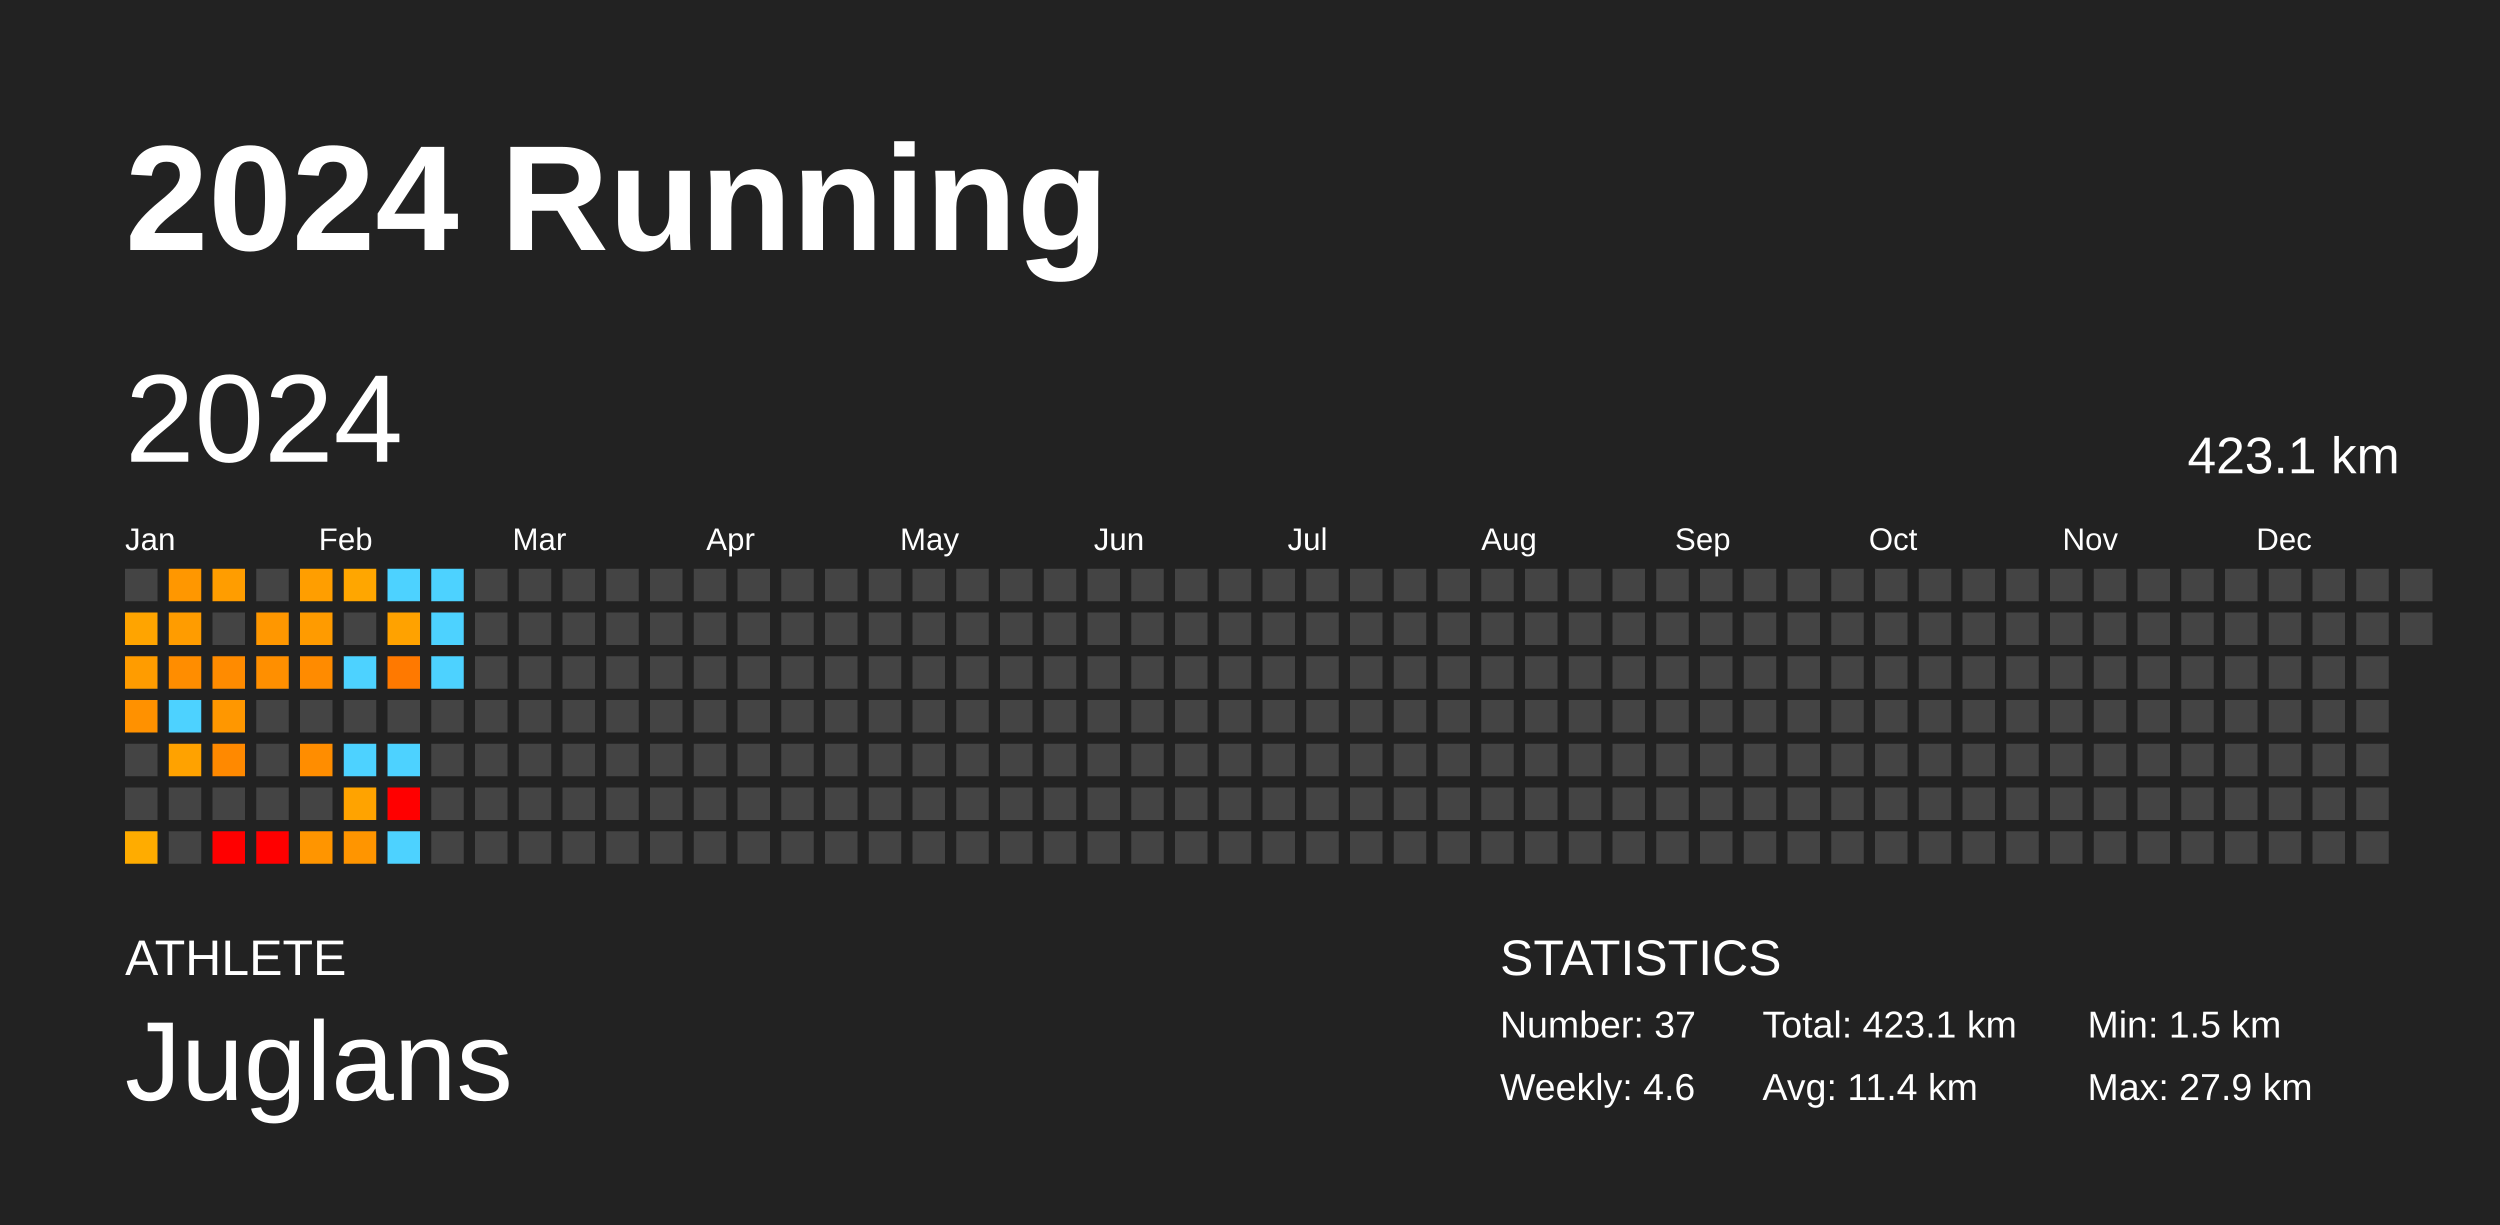
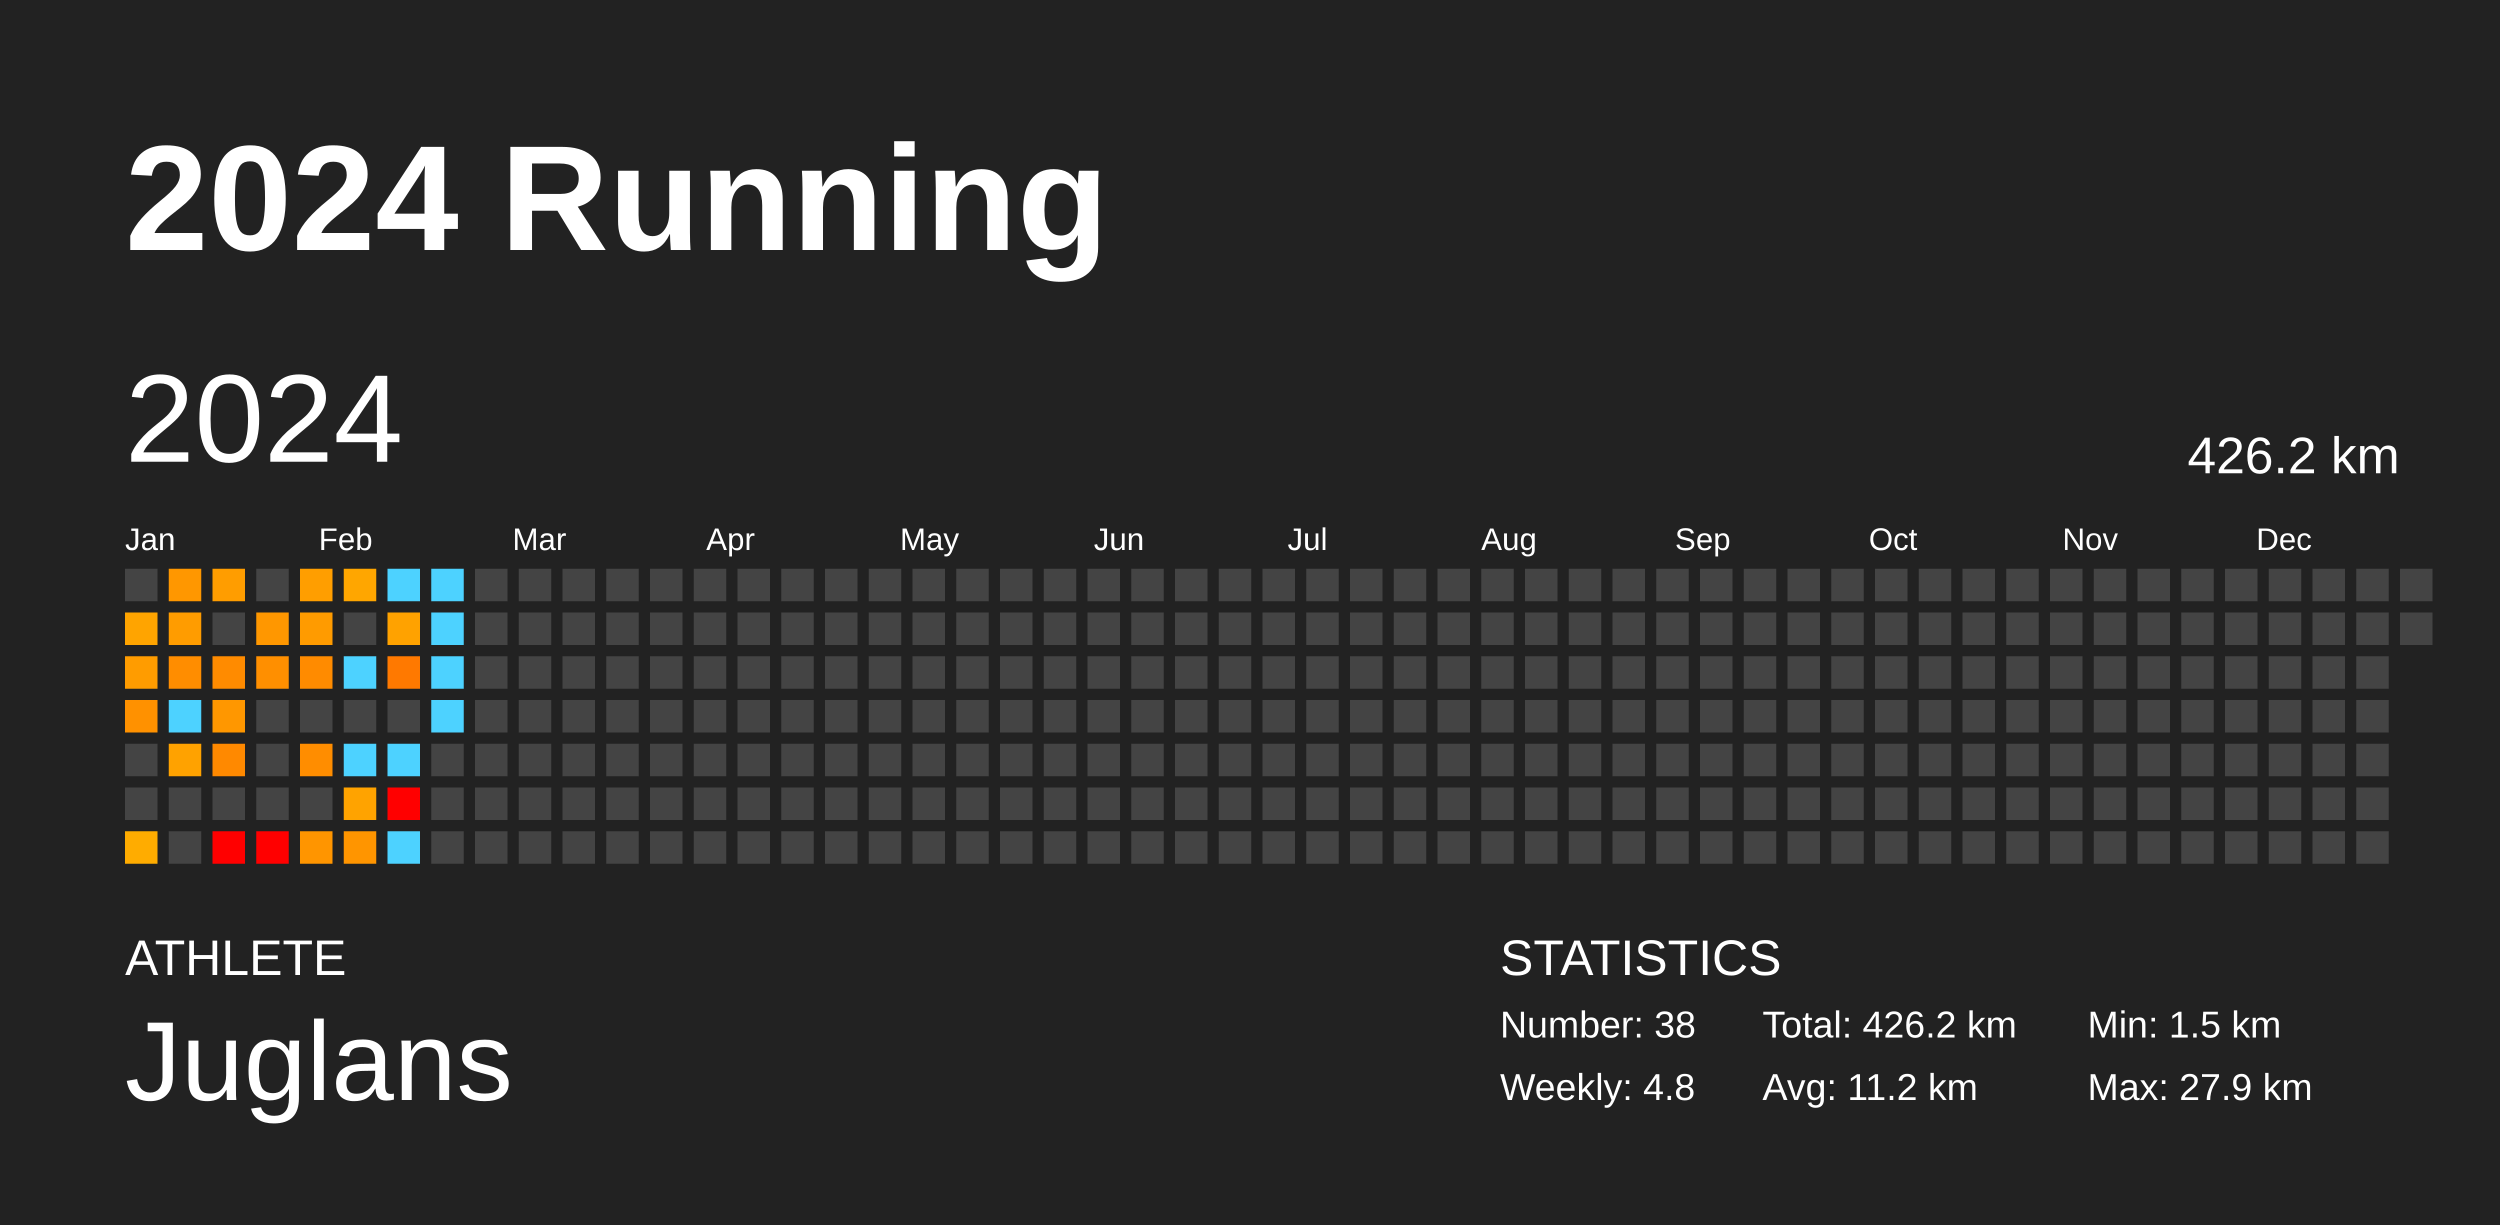
<svg xmlns="http://www.w3.org/2000/svg" baseProfile="full" height="98mm" version="1.1" viewBox="0,0,200,98" width="200mm">
  <defs />
  <rect fill="#222222" height="98" width="200" x="0" y="0" />
  <text fill="#FFFFFF" style="font-size:12px; font-family:Arial; font-weight:bold;" x="10" y="20">2024 Running</text>
  <text fill="#FFFFFF" style="font-size:4px; font-family:Arial" x="10" y="78">ATHLETE</text>
  <text fill="#FFFFFF" style="font-size:9px; font-family:Arial" x="10" y="88">Juglans</text>
  <text fill="#FFFFFF" style="font-size:4px; font-family:Arial" x="120" y="78">STATISTICS</text>
-   <text fill="#FFFFFF" style="font-size:3px; font-family:Arial" x="120" y="83">Number: 37</text>
-   <text fill="#FFFFFF" style="font-size:3px; font-family:Arial" x="120" y="88">Weekly: 4.6</text>
-   <text fill="#FFFFFF" style="font-size:3px; font-family:Arial" x="141" y="83">Total: 423.1 km</text>
-   <text fill="#FFFFFF" style="font-size:3px; font-family:Arial" x="141" y="88">Avg: 11.4 km</text>
+   <text fill="#FFFFFF" style="font-size:3px; font-family:Arial" x="120" y="83">Number: 38</text>
+   <text fill="#FFFFFF" style="font-size:3px; font-family:Arial" x="120" y="88">Weekly: 4.8</text>
+   <text fill="#FFFFFF" style="font-size:3px; font-family:Arial" x="141" y="83">Total: 426.2 km</text>
+   <text fill="#FFFFFF" style="font-size:3px; font-family:Arial" x="141" y="88">Avg: 11.2 km</text>
  <text fill="#FFFFFF" style="font-size:3px; font-family:Arial" x="167" y="83">Min: 1.5 km</text>
  <text fill="#FFFFFF" style="font-size:3px; font-family:Arial" x="167" y="88">Max: 27.9 km</text>
  <text dominant-baseline="hanging" fill="#FFFFFF" style="font-size:10.0px; font-family:Arial;" x="10" y="30">2024</text>
-   <text dominant-baseline="hanging" fill="#FFFFFF" style="font-size:4.125px; font-family:Arial;" x="175" y="35">423.1 km</text>
+   <text dominant-baseline="hanging" fill="#FFFFFF" style="font-size:4.125px; font-family:Arial;" x="175" y="35">426.2 km</text>
  <text fill="#FFFFFF" style="font-size:2.5px; font-family:Arial" x="10.0" y="44">Jan</text>
  <text fill="#FFFFFF" style="font-size:2.5px; font-family:Arial" x="25.5" y="44">Feb</text>
  <text fill="#FFFFFF" style="font-size:2.5px; font-family:Arial" x="41.0" y="44">Mar</text>
  <text fill="#FFFFFF" style="font-size:2.5px; font-family:Arial" x="56.5" y="44">Apr</text>
  <text fill="#FFFFFF" style="font-size:2.5px; font-family:Arial" x="72.0" y="44">May</text>
  <text fill="#FFFFFF" style="font-size:2.5px; font-family:Arial" x="87.5" y="44">Jun</text>
  <text fill="#FFFFFF" style="font-size:2.5px; font-family:Arial" x="103.0" y="44">Jul</text>
  <text fill="#FFFFFF" style="font-size:2.5px; font-family:Arial" x="118.5" y="44">Aug</text>
  <text fill="#FFFFFF" style="font-size:2.5px; font-family:Arial" x="134.0" y="44">Sep</text>
  <text fill="#FFFFFF" style="font-size:2.5px; font-family:Arial" x="149.5" y="44">Oct</text>
  <text fill="#FFFFFF" style="font-size:2.5px; font-family:Arial" x="165.0" y="44">Nov</text>
  <text fill="#FFFFFF" style="font-size:2.5px; font-family:Arial" x="180.5" y="44">Dec</text>
  <rect fill="#444444" height="2.6" width="2.6" x="10.0" y="45.5" />
  <rect fill="#ffa400" height="2.6" width="2.6" x="10.0" y="49.0" />
  <rect fill="#ff9c00" height="2.6" width="2.6" x="10.0" y="52.5" />
  <rect fill="#ff9100" height="2.6" width="2.6" x="10.0" y="56.0" />
  <rect fill="#444444" height="2.6" width="2.6" x="10.0" y="59.5" />
  <rect fill="#444444" height="2.6" width="2.6" x="10.0" y="63.0" />
  <rect fill="#ffac00" height="2.6" width="2.6" x="10.0" y="66.5" />
  <rect fill="#ff9700" height="2.6" width="2.6" x="13.5" y="45.5" />
  <rect fill="#ff9c00" height="2.6" width="2.6" x="13.5" y="49.0" />
  <rect fill="#ff8d00" height="2.6" width="2.6" x="13.5" y="52.5" />
  <rect fill="#4dd2ff" height="2.6" width="2.6" x="13.5" y="56.0" />
  <rect fill="#ffa200" height="2.6" width="2.6" x="13.5" y="59.5" />
  <rect fill="#444444" height="2.6" width="2.6" x="13.5" y="63.0" />
  <rect fill="#444444" height="2.6" width="2.6" x="13.5" y="66.5" />
  <rect fill="#ff9d00" height="2.6" width="2.6" x="17.0" y="45.5" />
  <rect fill="#444444" height="2.6" width="2.6" x="17.0" y="49.0" />
  <rect fill="#ff8b00" height="2.6" width="2.6" x="17.0" y="52.5" />
  <rect fill="#ff9700" height="2.6" width="2.6" x="17.0" y="56.0" />
  <rect fill="#ff8900" height="2.6" width="2.6" x="17.0" y="59.5" />
  <rect fill="#444444" height="2.6" width="2.6" x="17.0" y="63.0" />
  <rect fill="red" height="2.6" width="2.6" x="17.0" y="66.5" />
  <rect fill="#444444" height="2.6" width="2.6" x="20.5" y="45.5" />
  <rect fill="#ff9700" height="2.6" width="2.6" x="20.5" y="49.0" />
  <rect fill="#ff8f00" height="2.6" width="2.6" x="20.5" y="52.5" />
  <rect fill="#444444" height="2.6" width="2.6" x="20.5" y="56.0" />
  <rect fill="#444444" height="2.6" width="2.6" x="20.5" y="59.5" />
  <rect fill="#444444" height="2.6" width="2.6" x="20.5" y="63.0" />
  <rect fill="red" height="2.6" width="2.6" x="20.5" y="66.5" />
  <rect fill="#ff9e00" height="2.6" width="2.6" x="24.0" y="45.5" />
  <rect fill="#ff9b00" height="2.6" width="2.6" x="24.0" y="49.0" />
  <rect fill="#ff8b00" height="2.6" width="2.6" x="24.0" y="52.5" />
  <rect fill="#444444" height="2.6" width="2.6" x="24.0" y="56.0" />
  <rect fill="#ff8d00" height="2.6" width="2.6" x="24.0" y="59.5" />
  <rect fill="#444444" height="2.6" width="2.6" x="24.0" y="63.0" />
  <rect fill="#ff9500" height="2.6" width="2.6" x="24.0" y="66.5" />
  <rect fill="#ffa600" height="2.6" width="2.6" x="27.5" y="45.5" />
  <rect fill="#444444" height="2.6" width="2.6" x="27.5" y="49.0" />
  <rect fill="#4dd2ff" height="2.6" width="2.6" x="27.5" y="52.5" />
  <rect fill="#444444" height="2.6" width="2.6" x="27.5" y="56.0" />
  <rect fill="#4dd2ff" height="2.6" width="2.6" x="27.5" y="59.5" />
  <rect fill="#ffa300" height="2.6" width="2.6" x="27.5" y="63.0" />
  <rect fill="#ff9500" height="2.6" width="2.6" x="27.5" y="66.5" />
  <rect fill="#4dd2ff" height="2.6" width="2.6" x="31.0" y="45.5" />
  <rect fill="#ffa200" height="2.6" width="2.6" x="31.0" y="49.0" />
  <rect fill="#ff7900" height="2.6" width="2.6" x="31.0" y="52.5" />
  <rect fill="#444444" height="2.6" width="2.6" x="31.0" y="56.0" />
  <rect fill="#4dd2ff" height="2.6" width="2.6" x="31.0" y="59.5" />
  <rect fill="red" height="2.6" width="2.6" x="31.0" y="63.0" />
  <rect fill="#4dd2ff" height="2.6" width="2.6" x="31.0" y="66.5" />
  <rect fill="#4dd2ff" height="2.6" width="2.6" x="34.5" y="45.5" />
  <rect fill="#4dd2ff" height="2.6" width="2.6" x="34.5" y="49.0" />
  <rect fill="#4dd2ff" height="2.6" width="2.6" x="34.5" y="52.5" />
-   <rect fill="#444444" height="2.6" width="2.6" x="34.5" y="56.0" />
+   <rect fill="#4dd2ff" height="2.6" width="2.6" x="34.5" y="56.0" />
  <rect fill="#444444" height="2.6" width="2.6" x="34.5" y="59.5" />
  <rect fill="#444444" height="2.6" width="2.6" x="34.5" y="63.0" />
  <rect fill="#444444" height="2.6" width="2.6" x="34.5" y="66.5" />
  <rect fill="#444444" height="2.6" width="2.6" x="38.0" y="45.5" />
  <rect fill="#444444" height="2.6" width="2.6" x="38.0" y="49.0" />
  <rect fill="#444444" height="2.6" width="2.6" x="38.0" y="52.5" />
  <rect fill="#444444" height="2.6" width="2.6" x="38.0" y="56.0" />
  <rect fill="#444444" height="2.6" width="2.6" x="38.0" y="59.5" />
  <rect fill="#444444" height="2.6" width="2.6" x="38.0" y="63.0" />
  <rect fill="#444444" height="2.6" width="2.6" x="38.0" y="66.5" />
  <rect fill="#444444" height="2.6" width="2.6" x="41.5" y="45.5" />
  <rect fill="#444444" height="2.6" width="2.6" x="41.5" y="49.0" />
  <rect fill="#444444" height="2.6" width="2.6" x="41.5" y="52.5" />
  <rect fill="#444444" height="2.6" width="2.6" x="41.5" y="56.0" />
  <rect fill="#444444" height="2.6" width="2.6" x="41.5" y="59.5" />
  <rect fill="#444444" height="2.6" width="2.6" x="41.5" y="63.0" />
  <rect fill="#444444" height="2.6" width="2.6" x="41.5" y="66.5" />
  <rect fill="#444444" height="2.6" width="2.6" x="45.0" y="45.5" />
  <rect fill="#444444" height="2.6" width="2.6" x="45.0" y="49.0" />
  <rect fill="#444444" height="2.6" width="2.6" x="45.0" y="52.5" />
  <rect fill="#444444" height="2.6" width="2.6" x="45.0" y="56.0" />
  <rect fill="#444444" height="2.6" width="2.6" x="45.0" y="59.5" />
  <rect fill="#444444" height="2.6" width="2.6" x="45.0" y="63.0" />
  <rect fill="#444444" height="2.6" width="2.6" x="45.0" y="66.5" />
  <rect fill="#444444" height="2.6" width="2.6" x="48.5" y="45.5" />
  <rect fill="#444444" height="2.6" width="2.6" x="48.5" y="49.0" />
  <rect fill="#444444" height="2.6" width="2.6" x="48.5" y="52.5" />
  <rect fill="#444444" height="2.6" width="2.6" x="48.5" y="56.0" />
  <rect fill="#444444" height="2.6" width="2.6" x="48.5" y="59.5" />
  <rect fill="#444444" height="2.6" width="2.6" x="48.5" y="63.0" />
  <rect fill="#444444" height="2.6" width="2.6" x="48.5" y="66.5" />
  <rect fill="#444444" height="2.6" width="2.6" x="52.0" y="45.5" />
  <rect fill="#444444" height="2.6" width="2.6" x="52.0" y="49.0" />
  <rect fill="#444444" height="2.6" width="2.6" x="52.0" y="52.5" />
  <rect fill="#444444" height="2.6" width="2.6" x="52.0" y="56.0" />
  <rect fill="#444444" height="2.6" width="2.6" x="52.0" y="59.5" />
  <rect fill="#444444" height="2.6" width="2.6" x="52.0" y="63.0" />
  <rect fill="#444444" height="2.6" width="2.6" x="52.0" y="66.5" />
  <rect fill="#444444" height="2.6" width="2.6" x="55.5" y="45.5" />
  <rect fill="#444444" height="2.6" width="2.6" x="55.5" y="49.0" />
  <rect fill="#444444" height="2.6" width="2.6" x="55.5" y="52.5" />
  <rect fill="#444444" height="2.6" width="2.6" x="55.5" y="56.0" />
  <rect fill="#444444" height="2.6" width="2.6" x="55.5" y="59.5" />
  <rect fill="#444444" height="2.6" width="2.6" x="55.5" y="63.0" />
  <rect fill="#444444" height="2.6" width="2.6" x="55.5" y="66.5" />
  <rect fill="#444444" height="2.6" width="2.6" x="59.0" y="45.5" />
  <rect fill="#444444" height="2.6" width="2.6" x="59.0" y="49.0" />
  <rect fill="#444444" height="2.6" width="2.6" x="59.0" y="52.5" />
  <rect fill="#444444" height="2.6" width="2.6" x="59.0" y="56.0" />
  <rect fill="#444444" height="2.6" width="2.6" x="59.0" y="59.5" />
  <rect fill="#444444" height="2.6" width="2.6" x="59.0" y="63.0" />
  <rect fill="#444444" height="2.6" width="2.6" x="59.0" y="66.5" />
  <rect fill="#444444" height="2.6" width="2.6" x="62.5" y="45.5" />
  <rect fill="#444444" height="2.6" width="2.6" x="62.5" y="49.0" />
  <rect fill="#444444" height="2.6" width="2.6" x="62.5" y="52.5" />
  <rect fill="#444444" height="2.6" width="2.6" x="62.5" y="56.0" />
  <rect fill="#444444" height="2.6" width="2.6" x="62.5" y="59.5" />
  <rect fill="#444444" height="2.6" width="2.6" x="62.5" y="63.0" />
  <rect fill="#444444" height="2.6" width="2.6" x="62.5" y="66.5" />
  <rect fill="#444444" height="2.6" width="2.6" x="66.0" y="45.5" />
  <rect fill="#444444" height="2.6" width="2.6" x="66.0" y="49.0" />
  <rect fill="#444444" height="2.6" width="2.6" x="66.0" y="52.5" />
  <rect fill="#444444" height="2.6" width="2.6" x="66.0" y="56.0" />
  <rect fill="#444444" height="2.6" width="2.6" x="66.0" y="59.5" />
  <rect fill="#444444" height="2.6" width="2.6" x="66.0" y="63.0" />
  <rect fill="#444444" height="2.6" width="2.6" x="66.0" y="66.5" />
  <rect fill="#444444" height="2.6" width="2.6" x="69.5" y="45.5" />
  <rect fill="#444444" height="2.6" width="2.6" x="69.5" y="49.0" />
  <rect fill="#444444" height="2.6" width="2.6" x="69.5" y="52.5" />
  <rect fill="#444444" height="2.6" width="2.6" x="69.5" y="56.0" />
  <rect fill="#444444" height="2.6" width="2.6" x="69.5" y="59.5" />
  <rect fill="#444444" height="2.6" width="2.6" x="69.5" y="63.0" />
  <rect fill="#444444" height="2.6" width="2.6" x="69.5" y="66.5" />
  <rect fill="#444444" height="2.6" width="2.6" x="73.0" y="45.5" />
  <rect fill="#444444" height="2.6" width="2.6" x="73.0" y="49.0" />
  <rect fill="#444444" height="2.6" width="2.6" x="73.0" y="52.5" />
  <rect fill="#444444" height="2.6" width="2.6" x="73.0" y="56.0" />
  <rect fill="#444444" height="2.6" width="2.6" x="73.0" y="59.5" />
  <rect fill="#444444" height="2.6" width="2.6" x="73.0" y="63.0" />
  <rect fill="#444444" height="2.6" width="2.6" x="73.0" y="66.5" />
  <rect fill="#444444" height="2.6" width="2.6" x="76.5" y="45.5" />
  <rect fill="#444444" height="2.6" width="2.6" x="76.5" y="49.0" />
  <rect fill="#444444" height="2.6" width="2.6" x="76.5" y="52.5" />
  <rect fill="#444444" height="2.6" width="2.6" x="76.5" y="56.0" />
  <rect fill="#444444" height="2.6" width="2.6" x="76.5" y="59.5" />
  <rect fill="#444444" height="2.6" width="2.6" x="76.5" y="63.0" />
  <rect fill="#444444" height="2.6" width="2.6" x="76.5" y="66.5" />
  <rect fill="#444444" height="2.6" width="2.6" x="80.0" y="45.5" />
  <rect fill="#444444" height="2.6" width="2.6" x="80.0" y="49.0" />
  <rect fill="#444444" height="2.6" width="2.6" x="80.0" y="52.5" />
  <rect fill="#444444" height="2.6" width="2.6" x="80.0" y="56.0" />
  <rect fill="#444444" height="2.6" width="2.6" x="80.0" y="59.5" />
  <rect fill="#444444" height="2.6" width="2.6" x="80.0" y="63.0" />
  <rect fill="#444444" height="2.6" width="2.6" x="80.0" y="66.5" />
  <rect fill="#444444" height="2.6" width="2.6" x="83.5" y="45.5" />
  <rect fill="#444444" height="2.6" width="2.6" x="83.5" y="49.0" />
  <rect fill="#444444" height="2.6" width="2.6" x="83.5" y="52.5" />
  <rect fill="#444444" height="2.6" width="2.6" x="83.5" y="56.0" />
  <rect fill="#444444" height="2.6" width="2.6" x="83.5" y="59.5" />
  <rect fill="#444444" height="2.6" width="2.6" x="83.5" y="63.0" />
  <rect fill="#444444" height="2.6" width="2.6" x="83.5" y="66.5" />
  <rect fill="#444444" height="2.6" width="2.6" x="87.0" y="45.5" />
  <rect fill="#444444" height="2.6" width="2.6" x="87.0" y="49.0" />
  <rect fill="#444444" height="2.6" width="2.6" x="87.0" y="52.5" />
  <rect fill="#444444" height="2.6" width="2.6" x="87.0" y="56.0" />
  <rect fill="#444444" height="2.6" width="2.6" x="87.0" y="59.5" />
  <rect fill="#444444" height="2.6" width="2.6" x="87.0" y="63.0" />
  <rect fill="#444444" height="2.6" width="2.6" x="87.0" y="66.5" />
  <rect fill="#444444" height="2.6" width="2.6" x="90.5" y="45.5" />
  <rect fill="#444444" height="2.6" width="2.6" x="90.5" y="49.0" />
  <rect fill="#444444" height="2.6" width="2.6" x="90.5" y="52.5" />
  <rect fill="#444444" height="2.6" width="2.6" x="90.5" y="56.0" />
  <rect fill="#444444" height="2.6" width="2.6" x="90.5" y="59.5" />
  <rect fill="#444444" height="2.6" width="2.6" x="90.5" y="63.0" />
  <rect fill="#444444" height="2.6" width="2.6" x="90.5" y="66.5" />
  <rect fill="#444444" height="2.6" width="2.6" x="94.0" y="45.5" />
  <rect fill="#444444" height="2.6" width="2.6" x="94.0" y="49.0" />
  <rect fill="#444444" height="2.6" width="2.6" x="94.0" y="52.5" />
  <rect fill="#444444" height="2.6" width="2.6" x="94.0" y="56.0" />
  <rect fill="#444444" height="2.6" width="2.6" x="94.0" y="59.5" />
  <rect fill="#444444" height="2.6" width="2.6" x="94.0" y="63.0" />
  <rect fill="#444444" height="2.6" width="2.6" x="94.0" y="66.5" />
  <rect fill="#444444" height="2.6" width="2.6" x="97.5" y="45.5" />
  <rect fill="#444444" height="2.6" width="2.6" x="97.5" y="49.0" />
  <rect fill="#444444" height="2.6" width="2.6" x="97.5" y="52.5" />
  <rect fill="#444444" height="2.6" width="2.6" x="97.5" y="56.0" />
  <rect fill="#444444" height="2.6" width="2.6" x="97.5" y="59.5" />
  <rect fill="#444444" height="2.6" width="2.6" x="97.5" y="63.0" />
  <rect fill="#444444" height="2.6" width="2.6" x="97.5" y="66.5" />
  <rect fill="#444444" height="2.6" width="2.6" x="101.0" y="45.5" />
  <rect fill="#444444" height="2.6" width="2.6" x="101.0" y="49.0" />
  <rect fill="#444444" height="2.6" width="2.6" x="101.0" y="52.5" />
  <rect fill="#444444" height="2.6" width="2.6" x="101.0" y="56.0" />
  <rect fill="#444444" height="2.6" width="2.6" x="101.0" y="59.5" />
  <rect fill="#444444" height="2.6" width="2.6" x="101.0" y="63.0" />
  <rect fill="#444444" height="2.6" width="2.6" x="101.0" y="66.5" />
  <rect fill="#444444" height="2.6" width="2.6" x="104.5" y="45.5" />
  <rect fill="#444444" height="2.6" width="2.6" x="104.5" y="49.0" />
  <rect fill="#444444" height="2.6" width="2.6" x="104.5" y="52.5" />
  <rect fill="#444444" height="2.6" width="2.6" x="104.5" y="56.0" />
  <rect fill="#444444" height="2.6" width="2.6" x="104.5" y="59.5" />
  <rect fill="#444444" height="2.6" width="2.6" x="104.5" y="63.0" />
  <rect fill="#444444" height="2.6" width="2.6" x="104.5" y="66.5" />
  <rect fill="#444444" height="2.6" width="2.6" x="108.0" y="45.5" />
  <rect fill="#444444" height="2.6" width="2.6" x="108.0" y="49.0" />
  <rect fill="#444444" height="2.6" width="2.6" x="108.0" y="52.5" />
  <rect fill="#444444" height="2.6" width="2.6" x="108.0" y="56.0" />
  <rect fill="#444444" height="2.6" width="2.6" x="108.0" y="59.5" />
  <rect fill="#444444" height="2.6" width="2.6" x="108.0" y="63.0" />
  <rect fill="#444444" height="2.6" width="2.6" x="108.0" y="66.5" />
  <rect fill="#444444" height="2.6" width="2.6" x="111.5" y="45.5" />
  <rect fill="#444444" height="2.6" width="2.6" x="111.5" y="49.0" />
  <rect fill="#444444" height="2.6" width="2.6" x="111.5" y="52.5" />
  <rect fill="#444444" height="2.6" width="2.6" x="111.5" y="56.0" />
  <rect fill="#444444" height="2.6" width="2.6" x="111.5" y="59.5" />
  <rect fill="#444444" height="2.6" width="2.6" x="111.5" y="63.0" />
  <rect fill="#444444" height="2.6" width="2.6" x="111.5" y="66.5" />
  <rect fill="#444444" height="2.6" width="2.6" x="115.0" y="45.5" />
  <rect fill="#444444" height="2.6" width="2.6" x="115.0" y="49.0" />
  <rect fill="#444444" height="2.6" width="2.6" x="115.0" y="52.5" />
  <rect fill="#444444" height="2.6" width="2.6" x="115.0" y="56.0" />
  <rect fill="#444444" height="2.6" width="2.6" x="115.0" y="59.5" />
  <rect fill="#444444" height="2.6" width="2.6" x="115.0" y="63.0" />
  <rect fill="#444444" height="2.6" width="2.6" x="115.0" y="66.5" />
  <rect fill="#444444" height="2.6" width="2.6" x="118.5" y="45.5" />
  <rect fill="#444444" height="2.6" width="2.6" x="118.5" y="49.0" />
  <rect fill="#444444" height="2.6" width="2.6" x="118.5" y="52.5" />
  <rect fill="#444444" height="2.6" width="2.6" x="118.5" y="56.0" />
  <rect fill="#444444" height="2.6" width="2.6" x="118.5" y="59.5" />
  <rect fill="#444444" height="2.6" width="2.6" x="118.5" y="63.0" />
  <rect fill="#444444" height="2.6" width="2.6" x="118.5" y="66.5" />
  <rect fill="#444444" height="2.6" width="2.6" x="122.0" y="45.5" />
  <rect fill="#444444" height="2.6" width="2.6" x="122.0" y="49.0" />
  <rect fill="#444444" height="2.6" width="2.6" x="122.0" y="52.5" />
  <rect fill="#444444" height="2.6" width="2.6" x="122.0" y="56.0" />
  <rect fill="#444444" height="2.6" width="2.6" x="122.0" y="59.5" />
  <rect fill="#444444" height="2.6" width="2.6" x="122.0" y="63.0" />
  <rect fill="#444444" height="2.6" width="2.6" x="122.0" y="66.5" />
  <rect fill="#444444" height="2.6" width="2.6" x="125.5" y="45.5" />
  <rect fill="#444444" height="2.6" width="2.6" x="125.5" y="49.0" />
  <rect fill="#444444" height="2.6" width="2.6" x="125.5" y="52.5" />
  <rect fill="#444444" height="2.6" width="2.6" x="125.5" y="56.0" />
  <rect fill="#444444" height="2.6" width="2.6" x="125.5" y="59.5" />
  <rect fill="#444444" height="2.6" width="2.6" x="125.5" y="63.0" />
  <rect fill="#444444" height="2.6" width="2.6" x="125.5" y="66.5" />
  <rect fill="#444444" height="2.6" width="2.6" x="129.0" y="45.5" />
  <rect fill="#444444" height="2.6" width="2.6" x="129.0" y="49.0" />
  <rect fill="#444444" height="2.6" width="2.6" x="129.0" y="52.5" />
  <rect fill="#444444" height="2.6" width="2.6" x="129.0" y="56.0" />
  <rect fill="#444444" height="2.6" width="2.6" x="129.0" y="59.5" />
  <rect fill="#444444" height="2.6" width="2.6" x="129.0" y="63.0" />
  <rect fill="#444444" height="2.6" width="2.6" x="129.0" y="66.5" />
  <rect fill="#444444" height="2.6" width="2.6" x="132.5" y="45.5" />
  <rect fill="#444444" height="2.6" width="2.6" x="132.5" y="49.0" />
  <rect fill="#444444" height="2.6" width="2.6" x="132.5" y="52.5" />
  <rect fill="#444444" height="2.6" width="2.6" x="132.5" y="56.0" />
  <rect fill="#444444" height="2.6" width="2.6" x="132.5" y="59.5" />
  <rect fill="#444444" height="2.6" width="2.6" x="132.5" y="63.0" />
  <rect fill="#444444" height="2.6" width="2.6" x="132.5" y="66.5" />
  <rect fill="#444444" height="2.6" width="2.6" x="136.0" y="45.5" />
  <rect fill="#444444" height="2.6" width="2.6" x="136.0" y="49.0" />
  <rect fill="#444444" height="2.6" width="2.6" x="136.0" y="52.5" />
  <rect fill="#444444" height="2.6" width="2.6" x="136.0" y="56.0" />
  <rect fill="#444444" height="2.6" width="2.6" x="136.0" y="59.5" />
  <rect fill="#444444" height="2.6" width="2.6" x="136.0" y="63.0" />
  <rect fill="#444444" height="2.6" width="2.6" x="136.0" y="66.5" />
  <rect fill="#444444" height="2.6" width="2.6" x="139.5" y="45.5" />
  <rect fill="#444444" height="2.6" width="2.6" x="139.5" y="49.0" />
  <rect fill="#444444" height="2.6" width="2.6" x="139.5" y="52.5" />
  <rect fill="#444444" height="2.6" width="2.6" x="139.5" y="56.0" />
  <rect fill="#444444" height="2.6" width="2.6" x="139.5" y="59.5" />
  <rect fill="#444444" height="2.6" width="2.6" x="139.5" y="63.0" />
  <rect fill="#444444" height="2.6" width="2.6" x="139.5" y="66.5" />
  <rect fill="#444444" height="2.6" width="2.6" x="143.0" y="45.5" />
  <rect fill="#444444" height="2.6" width="2.6" x="143.0" y="49.0" />
  <rect fill="#444444" height="2.6" width="2.6" x="143.0" y="52.5" />
  <rect fill="#444444" height="2.6" width="2.6" x="143.0" y="56.0" />
  <rect fill="#444444" height="2.6" width="2.6" x="143.0" y="59.5" />
  <rect fill="#444444" height="2.6" width="2.6" x="143.0" y="63.0" />
  <rect fill="#444444" height="2.6" width="2.6" x="143.0" y="66.5" />
  <rect fill="#444444" height="2.6" width="2.6" x="146.5" y="45.5" />
  <rect fill="#444444" height="2.6" width="2.6" x="146.5" y="49.0" />
  <rect fill="#444444" height="2.6" width="2.6" x="146.5" y="52.5" />
  <rect fill="#444444" height="2.6" width="2.6" x="146.5" y="56.0" />
  <rect fill="#444444" height="2.6" width="2.6" x="146.5" y="59.5" />
  <rect fill="#444444" height="2.6" width="2.6" x="146.5" y="63.0" />
  <rect fill="#444444" height="2.6" width="2.6" x="146.5" y="66.5" />
  <rect fill="#444444" height="2.6" width="2.6" x="150.0" y="45.5" />
  <rect fill="#444444" height="2.6" width="2.6" x="150.0" y="49.0" />
  <rect fill="#444444" height="2.6" width="2.6" x="150.0" y="52.5" />
  <rect fill="#444444" height="2.6" width="2.6" x="150.0" y="56.0" />
  <rect fill="#444444" height="2.6" width="2.6" x="150.0" y="59.5" />
  <rect fill="#444444" height="2.6" width="2.6" x="150.0" y="63.0" />
  <rect fill="#444444" height="2.6" width="2.6" x="150.0" y="66.5" />
  <rect fill="#444444" height="2.6" width="2.6" x="153.5" y="45.5" />
  <rect fill="#444444" height="2.6" width="2.6" x="153.5" y="49.0" />
  <rect fill="#444444" height="2.6" width="2.6" x="153.5" y="52.5" />
  <rect fill="#444444" height="2.6" width="2.6" x="153.5" y="56.0" />
  <rect fill="#444444" height="2.6" width="2.6" x="153.5" y="59.5" />
  <rect fill="#444444" height="2.6" width="2.6" x="153.5" y="63.0" />
  <rect fill="#444444" height="2.6" width="2.6" x="153.5" y="66.5" />
  <rect fill="#444444" height="2.6" width="2.6" x="157.0" y="45.5" />
  <rect fill="#444444" height="2.6" width="2.6" x="157.0" y="49.0" />
  <rect fill="#444444" height="2.6" width="2.6" x="157.0" y="52.5" />
  <rect fill="#444444" height="2.6" width="2.6" x="157.0" y="56.0" />
  <rect fill="#444444" height="2.6" width="2.6" x="157.0" y="59.5" />
  <rect fill="#444444" height="2.6" width="2.6" x="157.0" y="63.0" />
  <rect fill="#444444" height="2.6" width="2.6" x="157.0" y="66.5" />
  <rect fill="#444444" height="2.6" width="2.6" x="160.5" y="45.5" />
  <rect fill="#444444" height="2.6" width="2.6" x="160.5" y="49.0" />
  <rect fill="#444444" height="2.6" width="2.6" x="160.5" y="52.5" />
  <rect fill="#444444" height="2.6" width="2.6" x="160.5" y="56.0" />
  <rect fill="#444444" height="2.6" width="2.6" x="160.5" y="59.5" />
  <rect fill="#444444" height="2.6" width="2.6" x="160.5" y="63.0" />
  <rect fill="#444444" height="2.6" width="2.6" x="160.5" y="66.5" />
  <rect fill="#444444" height="2.6" width="2.6" x="164.0" y="45.5" />
  <rect fill="#444444" height="2.6" width="2.6" x="164.0" y="49.0" />
  <rect fill="#444444" height="2.6" width="2.6" x="164.0" y="52.5" />
  <rect fill="#444444" height="2.6" width="2.6" x="164.0" y="56.0" />
  <rect fill="#444444" height="2.6" width="2.6" x="164.0" y="59.5" />
  <rect fill="#444444" height="2.6" width="2.6" x="164.0" y="63.0" />
  <rect fill="#444444" height="2.6" width="2.6" x="164.0" y="66.5" />
  <rect fill="#444444" height="2.6" width="2.6" x="167.5" y="45.5" />
  <rect fill="#444444" height="2.6" width="2.6" x="167.5" y="49.0" />
  <rect fill="#444444" height="2.6" width="2.6" x="167.5" y="52.5" />
  <rect fill="#444444" height="2.6" width="2.6" x="167.5" y="56.0" />
  <rect fill="#444444" height="2.6" width="2.6" x="167.5" y="59.5" />
  <rect fill="#444444" height="2.6" width="2.6" x="167.5" y="63.0" />
  <rect fill="#444444" height="2.6" width="2.6" x="167.5" y="66.5" />
  <rect fill="#444444" height="2.6" width="2.6" x="171.0" y="45.5" />
  <rect fill="#444444" height="2.6" width="2.6" x="171.0" y="49.0" />
  <rect fill="#444444" height="2.6" width="2.6" x="171.0" y="52.5" />
  <rect fill="#444444" height="2.6" width="2.6" x="171.0" y="56.0" />
  <rect fill="#444444" height="2.6" width="2.6" x="171.0" y="59.5" />
  <rect fill="#444444" height="2.6" width="2.6" x="171.0" y="63.0" />
  <rect fill="#444444" height="2.6" width="2.6" x="171.0" y="66.5" />
  <rect fill="#444444" height="2.6" width="2.6" x="174.5" y="45.5" />
  <rect fill="#444444" height="2.6" width="2.6" x="174.5" y="49.0" />
  <rect fill="#444444" height="2.6" width="2.6" x="174.5" y="52.5" />
  <rect fill="#444444" height="2.6" width="2.6" x="174.5" y="56.0" />
  <rect fill="#444444" height="2.6" width="2.6" x="174.5" y="59.5" />
  <rect fill="#444444" height="2.6" width="2.6" x="174.5" y="63.0" />
  <rect fill="#444444" height="2.6" width="2.6" x="174.5" y="66.5" />
  <rect fill="#444444" height="2.6" width="2.6" x="178.0" y="45.5" />
  <rect fill="#444444" height="2.6" width="2.6" x="178.0" y="49.0" />
  <rect fill="#444444" height="2.6" width="2.6" x="178.0" y="52.5" />
  <rect fill="#444444" height="2.6" width="2.6" x="178.0" y="56.0" />
  <rect fill="#444444" height="2.6" width="2.6" x="178.0" y="59.5" />
  <rect fill="#444444" height="2.6" width="2.6" x="178.0" y="63.0" />
  <rect fill="#444444" height="2.6" width="2.6" x="178.0" y="66.5" />
  <rect fill="#444444" height="2.6" width="2.6" x="181.5" y="45.5" />
  <rect fill="#444444" height="2.6" width="2.6" x="181.5" y="49.0" />
  <rect fill="#444444" height="2.6" width="2.6" x="181.5" y="52.5" />
  <rect fill="#444444" height="2.6" width="2.6" x="181.5" y="56.0" />
  <rect fill="#444444" height="2.6" width="2.6" x="181.5" y="59.5" />
  <rect fill="#444444" height="2.6" width="2.6" x="181.5" y="63.0" />
  <rect fill="#444444" height="2.6" width="2.6" x="181.5" y="66.5" />
  <rect fill="#444444" height="2.6" width="2.6" x="185.0" y="45.5" />
  <rect fill="#444444" height="2.6" width="2.6" x="185.0" y="49.0" />
  <rect fill="#444444" height="2.6" width="2.6" x="185.0" y="52.5" />
  <rect fill="#444444" height="2.6" width="2.6" x="185.0" y="56.0" />
  <rect fill="#444444" height="2.6" width="2.6" x="185.0" y="59.5" />
  <rect fill="#444444" height="2.6" width="2.6" x="185.0" y="63.0" />
  <rect fill="#444444" height="2.6" width="2.6" x="185.0" y="66.5" />
  <rect fill="#444444" height="2.6" width="2.6" x="188.5" y="45.5" />
  <rect fill="#444444" height="2.6" width="2.6" x="188.5" y="49.0" />
  <rect fill="#444444" height="2.6" width="2.6" x="188.5" y="52.5" />
  <rect fill="#444444" height="2.6" width="2.6" x="188.5" y="56.0" />
  <rect fill="#444444" height="2.6" width="2.6" x="188.5" y="59.5" />
  <rect fill="#444444" height="2.6" width="2.6" x="188.5" y="63.0" />
  <rect fill="#444444" height="2.6" width="2.6" x="188.5" y="66.5" />
  <rect fill="#444444" height="2.6" width="2.6" x="192.0" y="45.5" />
  <rect fill="#444444" height="2.6" width="2.6" x="192.0" y="49.0" />
</svg>
